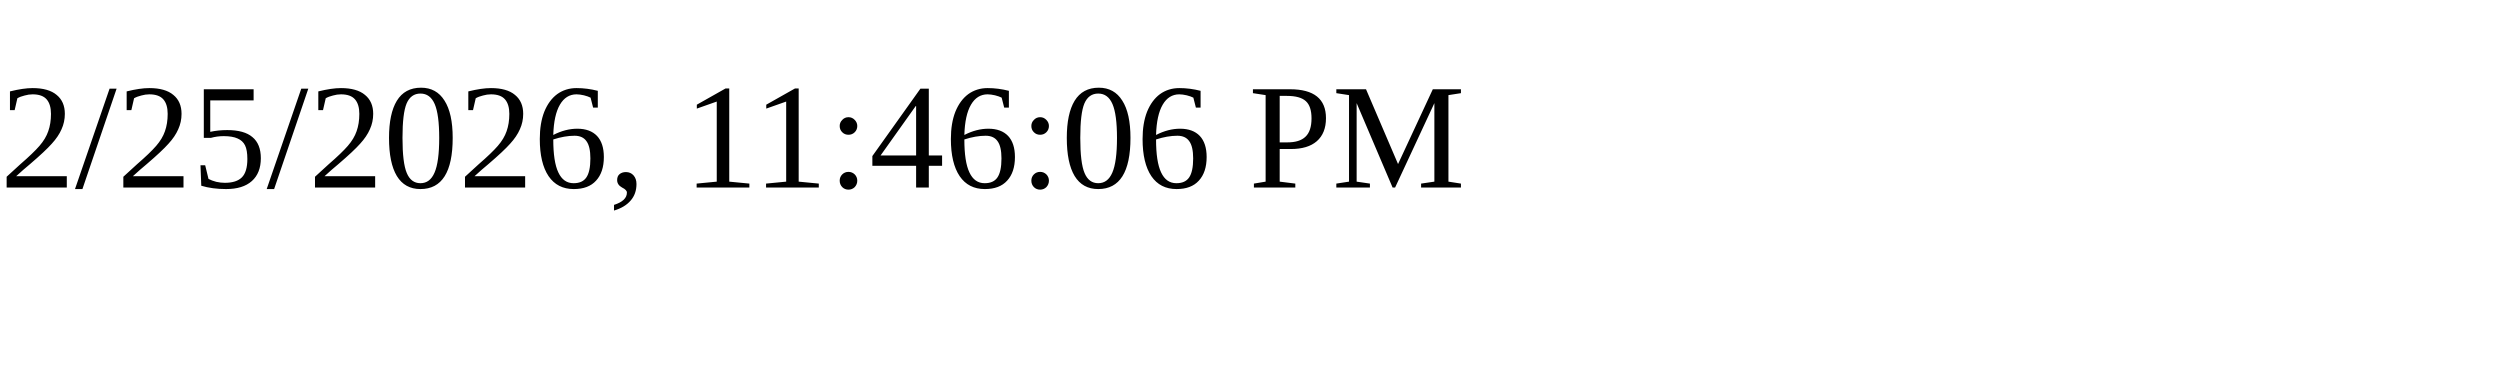
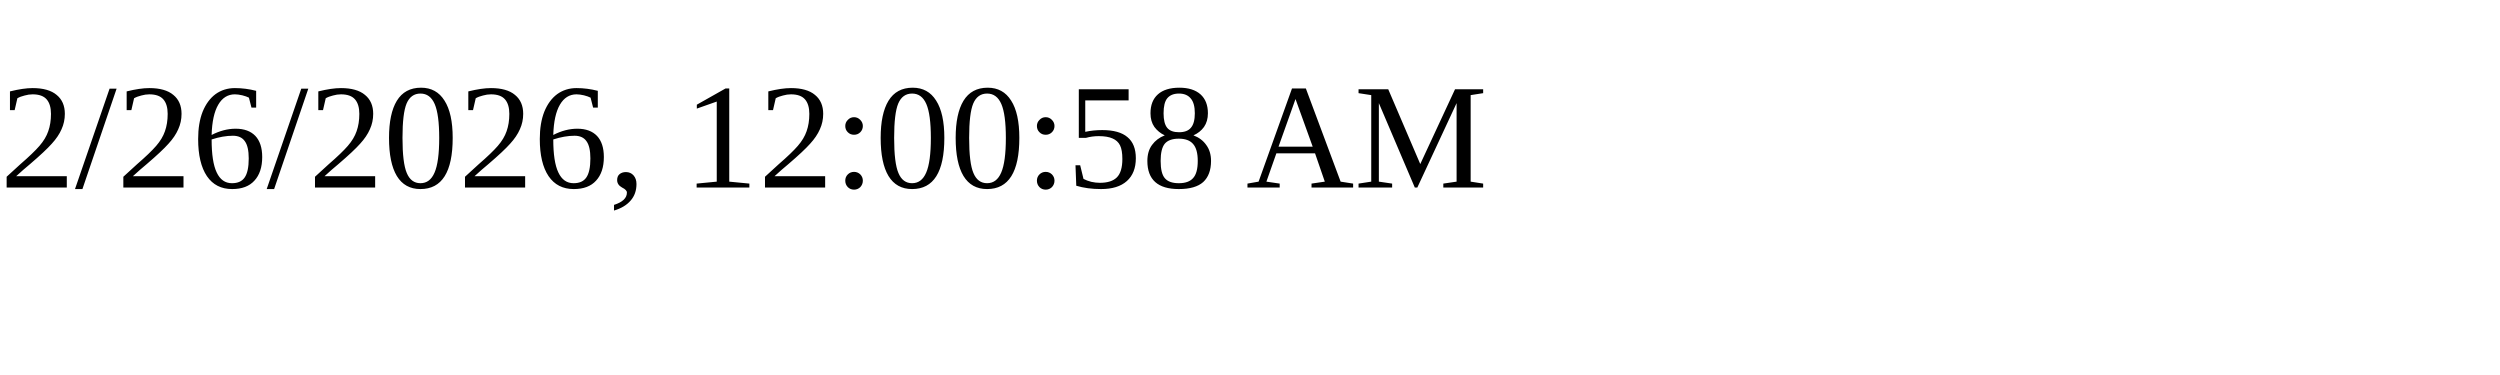
<svg xmlns="http://www.w3.org/2000/svg" height="30" width="200">
-   <text x="0" y="15">2/25/2026, 11:46:06 PM</text>
+   <text x="0" y="15">2/26/2026, 12:00:58 AM</text>
</svg>
